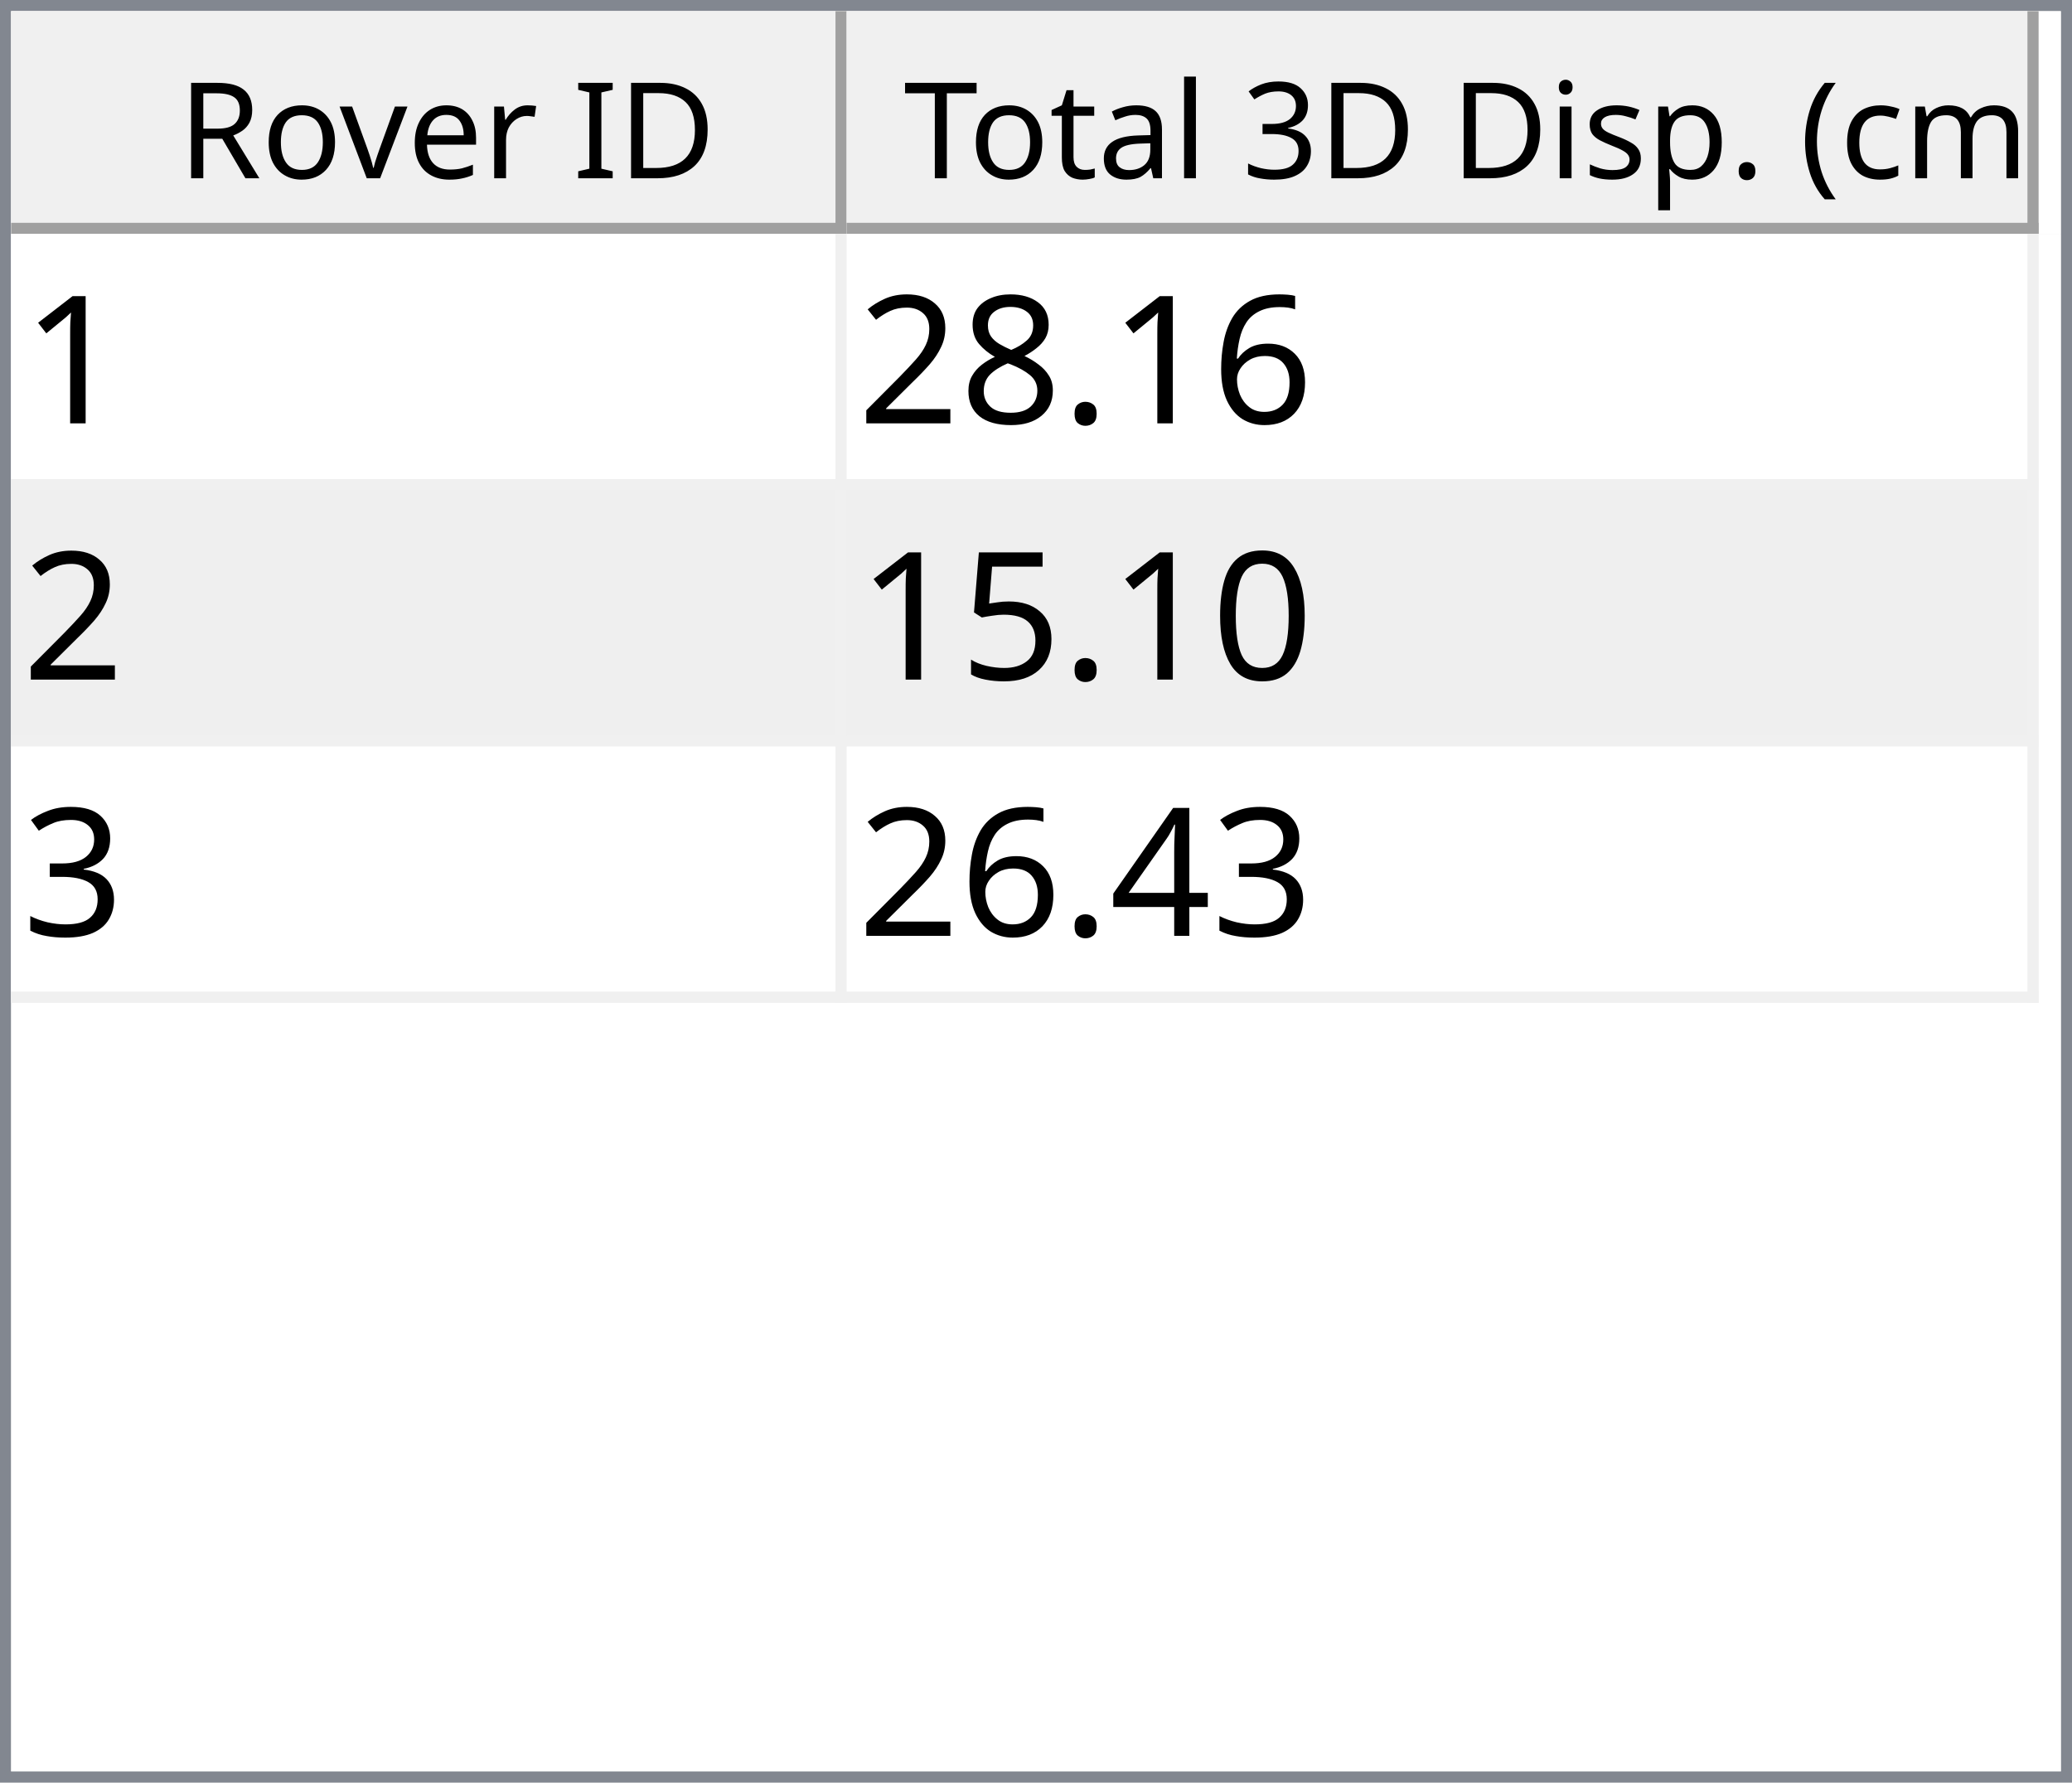
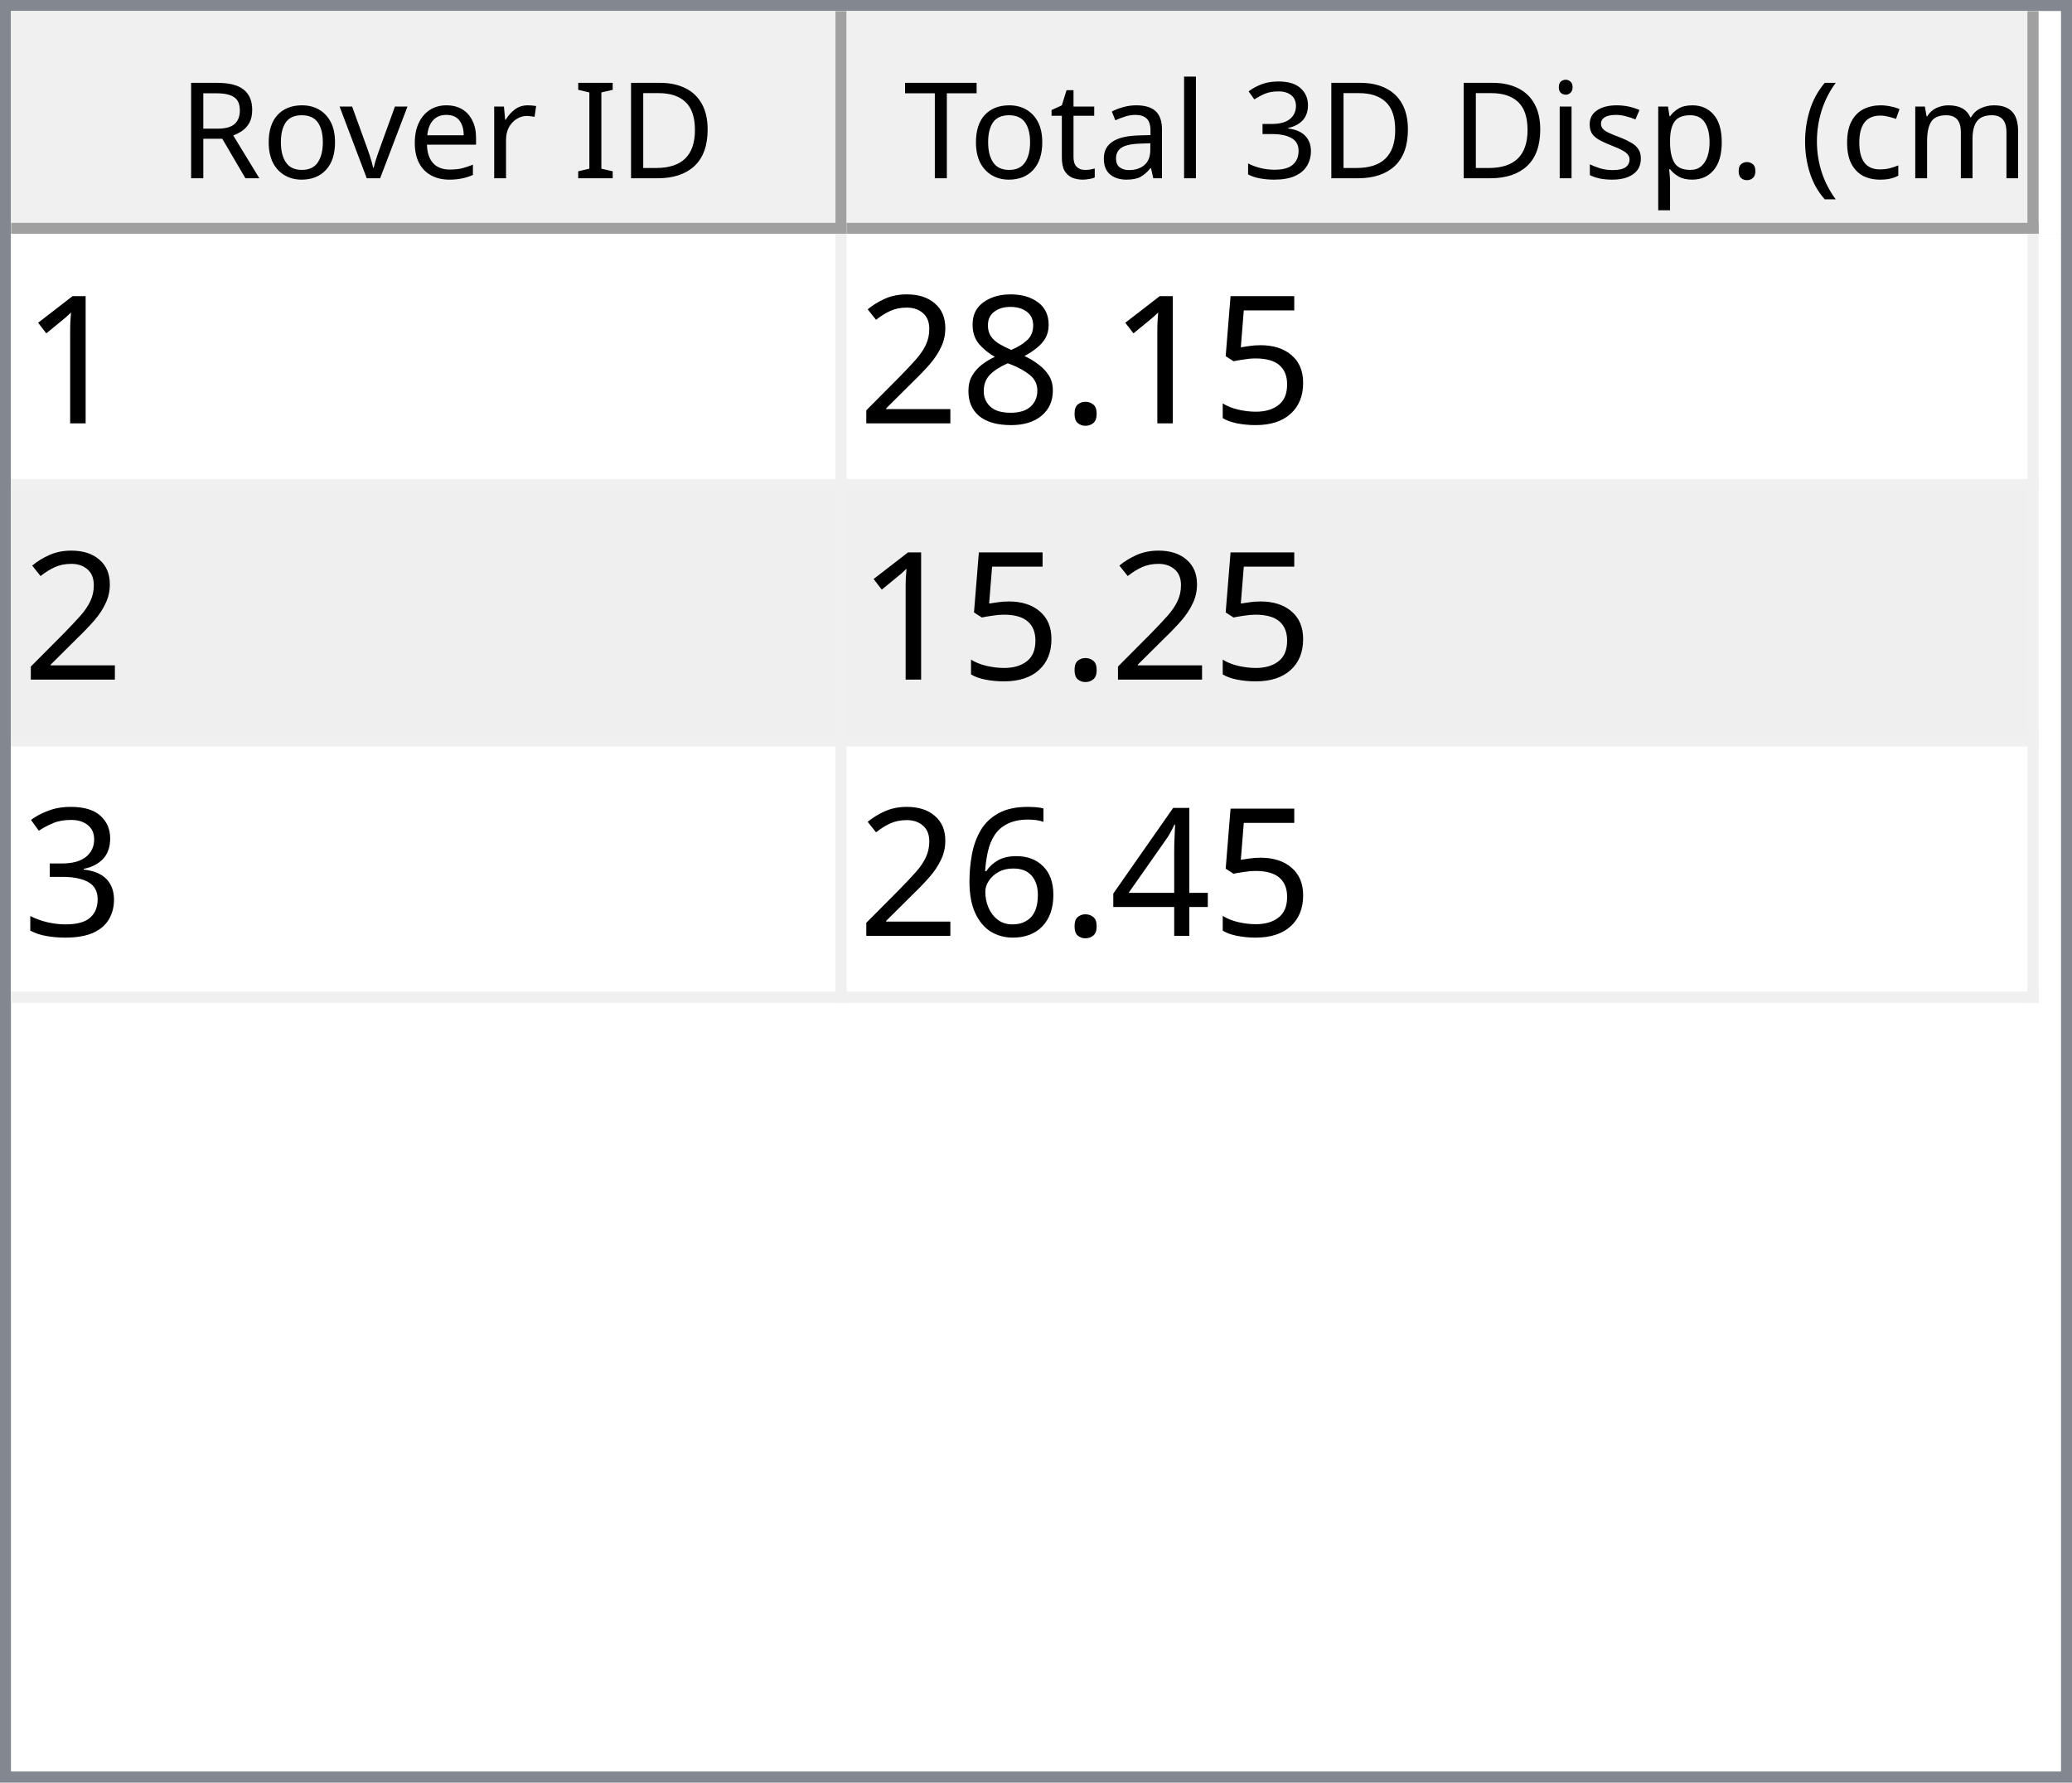
<svg xmlns="http://www.w3.org/2000/svg" style="fill-opacity:1; color-rendering:auto; color-interpolation:auto; text-rendering:auto; stroke:black; stroke-linecap:square; stroke-miterlimit:10; shape-rendering:auto; stroke-opacity:1; fill:black; stroke-dasharray:none; font-weight:normal; stroke-width:1; font-family:'Dialog'; font-style:normal; stroke-linejoin:miter; font-size:12px; stroke-dashoffset:0; image-rendering:auto;" width="186" height="160">
  <defs id="genericDefs" />
  <g>
    <defs id="defs1">
      <clipPath clipPathUnits="userSpaceOnUse" id="clipPath1">
        <path d="M0 0 L186 0 L186 160 L0 160 L0 0 Z" />
      </clipPath>
      <clipPath clipPathUnits="userSpaceOnUse" id="clipPath2">
        <path d="M0 0 L0 160 L186 160 L186 0 Z" />
      </clipPath>
      <clipPath clipPathUnits="userSpaceOnUse" id="clipPath3">
        <path d="M0 0 L0 20 L184 20 L184 0 Z" />
      </clipPath>
      <clipPath clipPathUnits="userSpaceOnUse" id="clipPath4">
        <path d="M0 0 L0 20 L75 20 L75 0 Z" />
      </clipPath>
      <clipPath clipPathUnits="userSpaceOnUse" id="clipPath5">
        <path d="M1 1 L1 19 L74 19 L74 1 Z" />
      </clipPath>
      <clipPath clipPathUnits="userSpaceOnUse" id="clipPath6">
        <path d="M0 0 L0 18 L73 18 L73 0 Z" />
      </clipPath>
      <clipPath clipPathUnits="userSpaceOnUse" id="clipPath7">
        <path d="M-0.5 -0.5 L-0.5 19.5 L74.5 19.5 L74.5 -0.5 Z" />
      </clipPath>
      <clipPath clipPathUnits="userSpaceOnUse" id="clipPath8">
        <path d="M0 0 L0 20 L107 20 L107 0 Z" />
      </clipPath>
      <clipPath clipPathUnits="userSpaceOnUse" id="clipPath9">
        <path d="M1 1 L1 19 L106 19 L106 1 Z" />
      </clipPath>
      <clipPath clipPathUnits="userSpaceOnUse" id="clipPath10">
        <path d="M0 0 L0 18 L105 18 L105 0 Z" />
      </clipPath>
      <clipPath clipPathUnits="userSpaceOnUse" id="clipPath11">
        <path d="M-0.5 -0.5 L-0.5 19.5 L106.5 19.5 L106.5 -0.5 Z" />
      </clipPath>
      <clipPath clipPathUnits="userSpaceOnUse" id="clipPath12">
        <path d="M0 0 L0 138 L184 138 L184 0 Z" />
      </clipPath>
      <clipPath clipPathUnits="userSpaceOnUse" id="clipPath13">
        <path d="M0 0 L0 69 L182 69 L182 0 Z" />
      </clipPath>
      <clipPath clipPathUnits="userSpaceOnUse" id="clipPath14">
        <path d="M-0.5 -0.5 L-0.5 68.5 L181.5 68.5 L181.5 -0.5 Z" />
      </clipPath>
      <clipPath clipPathUnits="userSpaceOnUse" id="clipPath15">
        <path d="M0 0 L0 22 L74 22 L74 0 Z" />
      </clipPath>
      <clipPath clipPathUnits="userSpaceOnUse" id="clipPath16">
        <path d="M0 0 L0 22 L106 22 L106 0 Z" />
      </clipPath>
      <font horiz-adv-x="64.551" id="font1">
        <font-face ascent="107.91" descent="25.098" units-per-em="100" style="font-style:normal; font-family:Segoe UI; font-weight:normal;" />
        <missing-glyph horiz-adv-x="64.551" d="M8.109 0 L8.109 68.266 L56.453 68.266 L56.453 0 L8.109 0 ZM15.328 7.234 L49.219 7.234 L49.219 61.031 L15.328 61.031 L15.328 7.234 Z" />
        <glyph unicode="D" horiz-adv-x="70.117" d="M9.188 0 L9.188 70.016 L28.516 70.016 Q65.531 70.016 65.531 35.891 Q65.531 19.672 55.25 9.836 Q44.969 0 27.734 0 L9.188 0 ZM17.391 62.594 L17.391 7.422 L27.828 7.422 Q41.609 7.422 49.273 14.797 Q56.938 22.172 56.938 35.688 Q56.938 62.594 28.328 62.594 L17.391 62.594 Z" />
        <glyph unicode="I" horiz-adv-x="26.611" d="M17.391 0 L9.188 0 L9.188 70.016 L17.391 70.016 L17.391 0 Z" />
        <glyph unicode=" " horiz-adv-x="27.393" d="" />
        <glyph unicode="r" horiz-adv-x="34.766" d="M34.188 41.891 Q32.078 43.5 28.125 43.5 Q23 43.5 19.555 38.672 Q16.109 33.844 16.109 25.484 L16.109 0 L8.109 0 L8.109 50 L16.109 50 L16.109 39.703 L16.312 39.703 Q18.016 44.969 21.531 47.922 Q25.047 50.875 29.391 50.875 Q32.516 50.875 34.188 50.203 L34.188 41.891 Z" />
        <glyph unicode="e" horiz-adv-x="52.295" d="M48.297 23 L12.984 23 Q13.188 14.656 17.484 10.109 Q21.781 5.562 29.297 5.562 Q37.75 5.562 44.828 11.141 L44.828 3.609 Q38.234 -1.172 27.391 -1.172 Q16.797 -1.172 10.742 5.641 Q4.688 12.453 4.688 24.812 Q4.688 36.469 11.305 43.82 Q17.922 51.172 27.734 51.172 Q37.547 51.172 42.922 44.828 Q48.297 38.484 48.297 27.203 L48.297 23 ZM40.094 29.781 Q40.047 36.719 36.75 40.578 Q33.453 44.438 27.594 44.438 Q21.922 44.438 17.969 40.383 Q14.016 36.328 13.094 29.781 L40.094 29.781 Z" />
        <glyph unicode="v" horiz-adv-x="47.9" d="M47.406 50 L27.484 0 L19.625 0 L0.688 50 L9.469 50 L22.172 13.672 Q23.578 9.672 23.922 6.688 L24.125 6.688 Q24.609 10.453 25.688 13.484 L38.969 50 L47.406 50 Z" />
        <glyph unicode="o" horiz-adv-x="58.594" d="M29 -1.172 Q17.922 -1.172 11.305 5.836 Q4.688 12.844 4.688 24.422 Q4.688 37.016 11.57 44.094 Q18.453 51.172 30.172 51.172 Q41.359 51.172 47.633 44.289 Q53.906 37.406 53.906 25.203 Q53.906 13.234 47.141 6.031 Q40.375 -1.172 29 -1.172 ZM29.594 44.438 Q21.875 44.438 17.383 39.188 Q12.891 33.938 12.891 24.703 Q12.891 15.828 17.43 10.695 Q21.969 5.562 29.594 5.562 Q37.359 5.562 41.531 10.594 Q45.703 15.625 45.703 24.906 Q45.703 34.281 41.531 39.359 Q37.359 44.438 29.594 44.438 Z" />
        <glyph unicode="R" horiz-adv-x="59.814" d="M59.375 0 L49.609 0 L37.891 19.625 Q36.281 22.359 34.766 24.289 Q33.25 26.219 31.664 27.438 Q30.078 28.656 28.25 29.219 Q26.422 29.781 24.125 29.781 L17.391 29.781 L17.391 0 L9.188 0 L9.188 70.016 L30.078 70.016 Q34.672 70.016 38.555 68.867 Q42.438 67.719 45.289 65.375 Q48.141 63.031 49.758 59.547 Q51.375 56.062 51.375 51.375 Q51.375 47.703 50.273 44.656 Q49.172 41.609 47.148 39.211 Q45.125 36.812 42.266 35.133 Q39.406 33.453 35.844 32.516 L35.844 32.328 Q37.594 31.547 38.891 30.547 Q40.188 29.547 41.359 28.18 Q42.531 26.812 43.68 25.078 Q44.828 23.344 46.234 21.047 L59.375 0 ZM17.391 62.594 L17.391 37.203 L28.516 37.203 Q31.594 37.203 34.203 38.133 Q36.812 39.062 38.719 40.797 Q40.625 42.531 41.703 45.047 Q42.781 47.562 42.781 50.688 Q42.781 56.297 39.141 59.445 Q35.5 62.594 28.609 62.594 L17.391 62.594 Z" />
        <glyph unicode=")" horiz-adv-x="30.176" d="M8.297 -15.922 L1.172 -15.922 Q16.406 2.344 16.406 26.812 Q16.406 51.469 1.078 70.016 L8.297 70.016 Q23.531 52.156 23.531 26.703 Q23.531 1.375 8.297 -15.922 Z" />
        <glyph unicode="m" horiz-adv-x="86.133" d="M79.109 0 L71.094 0 L71.094 28.719 Q71.094 37.016 68.531 40.727 Q65.969 44.438 59.906 44.438 Q54.781 44.438 51.195 39.75 Q47.609 35.062 47.609 28.516 L47.609 0 L39.594 0 L39.594 29.688 Q39.594 44.438 28.219 44.438 Q22.953 44.438 19.531 40.016 Q16.109 35.594 16.109 28.516 L16.109 0 L8.109 0 L8.109 50 L16.109 50 L16.109 42.094 L16.312 42.094 Q21.625 51.172 31.844 51.172 Q36.969 51.172 40.773 48.312 Q44.578 45.453 46 40.828 Q51.562 51.172 62.594 51.172 Q79.109 51.172 79.109 30.812 L79.109 0 Z" />
        <glyph unicode="c" horiz-adv-x="46.191" d="M42.188 2.297 Q36.422 -1.172 28.516 -1.172 Q17.828 -1.172 11.258 5.789 Q4.688 12.75 4.688 23.828 Q4.688 36.188 11.766 43.68 Q18.844 51.172 30.672 51.172 Q37.25 51.172 42.281 48.734 L42.281 40.531 Q36.719 44.438 30.375 44.438 Q22.703 44.438 17.797 38.945 Q12.891 33.453 12.891 24.516 Q12.891 15.719 17.508 10.641 Q22.125 5.562 29.891 5.562 Q36.422 5.562 42.188 9.906 L42.188 2.297 Z" />
        <glyph unicode="(" horiz-adv-x="30.176" d="M29.109 -15.922 L21.969 -15.922 Q6.844 1.375 6.844 26.703 Q6.844 52.156 21.969 70.016 L29.203 70.016 Q13.875 51.469 13.875 26.812 Q13.875 2.344 29.109 -15.922 Z" />
        <glyph unicode="." horiz-adv-x="21.68" d="M10.891 -1.078 Q8.641 -1.078 7.055 0.539 Q5.469 2.156 5.469 4.391 Q5.469 6.641 7.055 8.273 Q8.641 9.906 10.891 9.906 Q13.188 9.906 14.797 8.273 Q16.406 6.641 16.406 4.391 Q16.406 2.156 14.797 0.539 Q13.188 -1.078 10.891 -1.078 Z" />
        <glyph unicode="p" horiz-adv-x="58.789" d="M16.312 7.234 L16.109 7.234 L16.109 -23 L8.109 -23 L8.109 50 L16.109 50 L16.109 41.219 L16.312 41.219 Q22.219 51.172 33.594 51.172 Q43.266 51.172 48.688 44.461 Q54.109 37.75 54.109 26.469 Q54.109 13.922 48 6.375 Q41.891 -1.172 31.297 -1.172 Q21.578 -1.172 16.312 7.234 ZM16.109 27.391 L16.109 20.406 Q16.109 14.203 20.141 9.883 Q24.172 5.562 30.375 5.562 Q37.641 5.562 41.773 11.133 Q45.906 16.703 45.906 26.609 Q45.906 34.969 42.047 39.703 Q38.188 44.438 31.594 44.438 Q24.609 44.438 20.359 39.578 Q16.109 34.719 16.109 27.391 Z" />
        <glyph unicode="s" horiz-adv-x="42.432" d="M5.078 1.812 L5.078 10.406 Q11.625 5.562 19.484 5.562 Q30.031 5.562 30.031 12.594 Q30.031 14.594 29.125 15.992 Q28.219 17.391 26.68 18.461 Q25.141 19.531 23.07 20.383 Q21 21.234 18.609 22.172 Q15.281 23.484 12.766 24.828 Q10.25 26.172 8.57 27.859 Q6.891 29.547 6.031 31.695 Q5.172 33.844 5.172 36.719 Q5.172 40.234 6.789 42.945 Q8.406 45.656 11.086 47.484 Q13.766 49.312 17.211 50.242 Q20.656 51.172 24.312 51.172 Q30.812 51.172 35.938 48.922 L35.938 40.828 Q30.422 44.438 23.25 44.438 Q21 44.438 19.195 43.922 Q17.391 43.406 16.094 42.477 Q14.797 41.547 14.086 40.258 Q13.375 38.969 13.375 37.406 Q13.375 35.453 14.086 34.133 Q14.797 32.812 16.164 31.789 Q17.531 30.766 19.484 29.938 Q21.438 29.109 23.922 28.125 Q27.25 26.859 29.883 25.516 Q32.516 24.172 34.375 22.484 Q36.234 20.797 37.234 18.602 Q38.234 16.406 38.234 13.375 Q38.234 9.672 36.602 6.938 Q34.969 4.203 32.234 2.398 Q29.5 0.594 25.93 -0.289 Q22.359 -1.172 18.453 -1.172 Q10.75 -1.172 5.078 1.812 Z" />
        <glyph unicode="i" horiz-adv-x="24.219" d="M12.203 62.703 Q10.062 62.703 8.547 64.164 Q7.031 65.625 7.031 67.875 Q7.031 70.125 8.547 71.609 Q10.062 73.094 12.203 73.094 Q14.406 73.094 15.945 71.609 Q17.484 70.125 17.484 67.875 Q17.484 65.719 15.945 64.211 Q14.406 62.703 12.203 62.703 ZM16.109 0 L8.109 0 L8.109 50 L16.109 50 L16.109 0 Z" />
        <glyph unicode="3" horiz-adv-x="53.906" d="M46.531 19.828 Q46.531 15.094 44.75 11.211 Q42.969 7.328 39.719 4.57 Q36.469 1.812 31.93 0.297 Q27.391 -1.219 21.922 -1.219 Q11.922 -1.219 6 2.594 L6 11.188 Q13.094 5.609 22.219 5.609 Q25.875 5.609 28.828 6.539 Q31.781 7.469 33.906 9.227 Q36.031 10.984 37.18 13.477 Q38.328 15.969 38.328 19.094 Q38.328 32.812 18.797 32.812 L12.984 32.812 L12.984 39.594 L18.5 39.594 Q35.797 39.594 35.797 52.484 Q35.797 64.406 22.609 64.406 Q15.188 64.406 8.688 59.422 L8.688 67.188 Q15.375 71.188 24.609 71.188 Q29 71.188 32.57 69.969 Q36.141 68.75 38.68 66.555 Q41.219 64.359 42.609 61.281 Q44 58.203 44 54.5 Q44 40.672 30.031 36.719 L30.031 36.531 Q33.594 36.141 36.625 34.797 Q39.656 33.453 41.852 31.305 Q44.047 29.156 45.289 26.25 Q46.531 23.344 46.531 19.828 Z" />
        <glyph unicode="l" horiz-adv-x="24.219" d="M16.109 0 L8.109 0 L8.109 74.031 L16.109 74.031 L16.109 0 Z" />
        <glyph unicode="a" horiz-adv-x="50.879" d="M43.891 0 L35.891 0 L35.891 7.812 L35.688 7.812 Q30.469 -1.172 20.312 -1.172 Q12.844 -1.172 8.617 2.781 Q4.391 6.734 4.391 13.281 Q4.391 27.297 20.906 29.594 L35.891 31.688 Q35.891 44.438 25.594 44.438 Q16.547 44.438 9.281 38.281 L9.281 46.484 Q16.656 51.172 26.266 51.172 Q43.891 51.172 43.891 32.516 L43.891 0 ZM35.891 25.297 L23.828 23.641 Q18.266 22.859 15.43 20.875 Q12.594 18.891 12.594 13.875 Q12.594 10.203 15.211 7.883 Q17.828 5.562 22.172 5.562 Q28.125 5.562 32.008 9.742 Q35.891 13.922 35.891 20.312 L35.891 25.297 Z" />
        <glyph unicode="t" horiz-adv-x="33.887" d="M31.297 0.484 Q28.469 -1.078 23.828 -1.078 Q10.688 -1.078 10.688 13.578 L10.688 43.172 L2.094 43.172 L2.094 50 L10.688 50 L10.688 62.203 L18.703 64.797 L18.703 50 L31.297 50 L31.297 43.172 L18.703 43.172 L18.703 14.984 Q18.703 9.969 20.414 7.82 Q22.125 5.672 26.078 5.672 Q29.109 5.672 31.297 7.328 L31.297 0.484 Z" />
        <glyph unicode="T" horiz-adv-x="52.393" d="M50.594 62.594 L30.375 62.594 L30.375 0 L22.172 0 L22.172 62.594 L2 62.594 L2 70.016 L50.594 70.016 L50.594 62.594 Z" />
      </font>
      <font horiz-adv-x="75.0" id="font2">
        <font-face ascent="100.537" descent="21.973" units-per-em="100" style="font-style:normal; font-family:sans-serif; font-weight:normal;" />
        <missing-glyph horiz-adv-x="75.0" d="M12.5 0 L12.5 62.5 L62.5 62.5 L62.5 0 L12.5 0 ZM14.062 1.562 L60.938 1.562 L60.938 60.938 L14.062 60.938 L14.062 1.562 Z" />
        <glyph unicode="1" horiz-adv-x="55.615" d="M37.25 0 L28.469 0 L28.469 56 Q25.297 52.984 20.141 49.953 Q14.984 46.922 10.891 45.406 L10.891 53.906 Q18.266 57.375 23.781 62.305 Q29.297 67.234 31.594 71.875 L37.25 71.875 L37.25 0 Z" />
-         <glyph unicode="6" horiz-adv-x="55.615" d="M49.75 54.047 L41.016 53.375 Q39.844 58.547 37.703 60.891 Q34.125 64.656 28.906 64.656 Q24.703 64.656 21.531 62.312 Q17.391 59.281 14.992 53.469 Q12.594 47.656 12.5 36.922 Q15.672 41.75 20.266 44.094 Q24.859 46.438 29.891 46.438 Q38.672 46.438 44.852 39.969 Q51.031 33.5 51.031 23.25 Q51.031 16.5 48.125 10.719 Q45.219 4.938 40.141 1.859 Q35.062 -1.219 28.609 -1.219 Q17.625 -1.219 10.695 6.859 Q3.766 14.938 3.766 33.5 Q3.766 54.25 11.422 63.672 Q18.109 71.875 29.438 71.875 Q37.891 71.875 43.289 67.141 Q48.688 62.406 49.75 54.047 ZM13.875 23.188 Q13.875 18.656 15.797 14.508 Q17.719 10.359 21.188 8.18 Q24.656 6 28.469 6 Q34.031 6 38.039 10.492 Q42.047 14.984 42.047 22.703 Q42.047 30.125 38.086 34.398 Q34.125 38.672 28.125 38.672 Q22.172 38.672 18.023 34.398 Q13.875 30.125 13.875 23.188 Z" />
+         <glyph unicode="5" horiz-adv-x="55.615" d="M4.156 18.75 L13.375 19.531 Q14.406 12.797 18.141 9.398 Q21.875 6 27.156 6 Q33.5 6 37.891 10.789 Q42.281 15.578 42.281 23.484 Q42.281 31 38.062 35.352 Q33.844 39.703 27 39.703 Q22.75 39.703 19.336 37.773 Q15.922 35.844 13.969 32.766 L5.719 33.844 L12.641 70.609 L48.25 70.609 L48.25 62.203 L19.672 62.203 L15.828 42.969 Q22.266 47.469 29.344 47.469 Q38.719 47.469 45.164 40.969 Q51.609 34.469 51.609 24.266 Q51.609 14.547 45.953 7.469 Q39.062 -1.219 27.156 -1.219 Q17.391 -1.219 11.211 4.25 Q5.031 9.719 4.156 18.75 Z" />
        <glyph unicode="." horiz-adv-x="27.783" d="M9.078 0 L9.078 10.016 L19.094 10.016 L19.094 0 L9.078 0 Z" />
        <glyph unicode="8" horiz-adv-x="55.615" d="M17.672 38.812 Q12.203 40.828 9.57 44.539 Q6.938 48.25 6.938 53.422 Q6.938 61.234 12.555 66.555 Q18.172 71.875 27.484 71.875 Q36.859 71.875 42.578 66.43 Q48.297 60.984 48.297 53.172 Q48.297 48.188 45.68 44.508 Q43.062 40.828 37.75 38.812 Q44.344 36.672 47.781 31.883 Q51.219 27.094 51.219 20.453 Q51.219 11.281 44.727 5.031 Q38.234 -1.219 27.641 -1.219 Q17.047 -1.219 10.547 5.055 Q4.047 11.328 4.047 20.703 Q4.047 27.688 7.594 32.398 Q11.141 37.109 17.672 38.812 ZM15.922 53.719 Q15.922 48.641 19.195 45.414 Q22.469 42.188 27.688 42.188 Q32.766 42.188 36.016 45.383 Q39.266 48.578 39.266 53.219 Q39.266 58.062 35.914 61.359 Q32.562 64.656 27.594 64.656 Q22.562 64.656 19.242 61.43 Q15.922 58.203 15.922 53.719 ZM13.094 20.656 Q13.094 16.891 14.875 13.375 Q16.656 9.859 20.172 7.93 Q23.688 6 27.734 6 Q34.031 6 38.133 10.055 Q42.234 14.109 42.234 20.359 Q42.234 26.703 38.016 30.859 Q33.797 35.016 27.438 35.016 Q21.234 35.016 17.164 30.914 Q13.094 26.812 13.094 20.656 Z" />
        <glyph unicode="2" horiz-adv-x="55.615" d="M50.344 8.453 L50.344 0 L3.031 0 Q2.938 3.172 4.047 6.109 Q5.859 10.938 9.836 15.625 Q13.812 20.312 21.344 26.469 Q33.016 36.031 37.117 41.625 Q41.219 47.219 41.219 52.203 Q41.219 57.422 37.477 61.008 Q33.734 64.594 27.734 64.594 Q21.391 64.594 17.578 60.789 Q13.766 56.984 13.719 50.25 L4.688 51.172 Q5.609 61.281 11.664 66.578 Q17.719 71.875 27.938 71.875 Q38.234 71.875 44.242 66.164 Q50.25 60.453 50.25 52 Q50.25 47.703 48.492 43.555 Q46.734 39.406 42.656 34.812 Q38.578 30.219 29.109 22.219 Q21.188 15.578 18.945 13.211 Q16.703 10.844 15.234 8.453 L50.344 8.453 Z" />
-         <glyph unicode="0" horiz-adv-x="55.615" d="M4.156 35.297 Q4.156 48 6.766 55.742 Q9.375 63.484 14.523 67.68 Q19.672 71.875 27.484 71.875 Q33.25 71.875 37.594 69.555 Q41.938 67.234 44.773 62.867 Q47.609 58.5 49.219 52.227 Q50.828 45.953 50.828 35.297 Q50.828 22.703 48.242 14.969 Q45.656 7.234 40.508 3.008 Q35.359 -1.219 27.484 -1.219 Q17.141 -1.219 11.234 6.203 Q4.156 15.141 4.156 35.297 ZM13.188 35.297 Q13.188 17.672 17.312 11.836 Q21.438 6 27.484 6 Q33.547 6 37.672 11.859 Q41.797 17.719 41.797 35.297 Q41.797 52.984 37.672 58.789 Q33.547 64.594 27.391 64.594 Q21.344 64.594 17.719 59.469 Q13.188 52.938 13.188 35.297 Z" />
-         <glyph unicode="5" horiz-adv-x="55.615" d="M4.156 18.75 L13.375 19.531 Q14.406 12.797 18.141 9.398 Q21.875 6 27.156 6 Q33.5 6 37.891 10.789 Q42.281 15.578 42.281 23.484 Q42.281 31 38.062 35.352 Q33.844 39.703 27 39.703 Q22.75 39.703 19.336 37.773 Q15.922 35.844 13.969 32.766 L5.719 33.844 L12.641 70.609 L48.25 70.609 L48.25 62.203 L19.672 62.203 L15.828 42.969 Q22.266 47.469 29.344 47.469 Q38.719 47.469 45.164 40.969 Q51.609 34.469 51.609 24.266 Q51.609 14.547 45.953 7.469 Q39.062 -1.219 27.156 -1.219 Q17.391 -1.219 11.211 4.25 Q5.031 9.719 4.156 18.75 Z" />
        <glyph unicode="3" horiz-adv-x="55.615" d="M4.203 18.891 L12.984 20.062 Q14.5 12.594 18.141 9.297 Q21.781 6 27 6 Q33.203 6 37.477 10.297 Q41.75 14.594 41.75 20.953 Q41.75 27 37.797 30.93 Q33.844 34.859 27.734 34.859 Q25.25 34.859 21.531 33.891 L22.516 41.609 Q23.391 41.5 23.922 41.5 Q29.547 41.5 34.039 44.43 Q38.531 47.359 38.531 53.469 Q38.531 58.297 35.258 61.477 Q31.984 64.656 26.812 64.656 Q21.688 64.656 18.266 61.43 Q14.844 58.203 13.875 51.766 L5.078 53.328 Q6.688 62.156 12.398 67.016 Q18.109 71.875 26.609 71.875 Q32.469 71.875 37.398 69.359 Q42.328 66.844 44.945 62.5 Q47.562 58.156 47.562 53.266 Q47.562 48.641 45.07 44.828 Q42.578 41.016 37.703 38.766 Q44.047 37.312 47.562 32.695 Q51.078 28.078 51.078 21.141 Q51.078 11.766 44.242 5.25 Q37.406 -1.266 26.953 -1.266 Q17.531 -1.266 11.305 4.352 Q5.078 9.969 4.203 18.891 Z" />
        <glyph unicode="4" horiz-adv-x="55.615" d="M32.328 0 L32.328 17.141 L1.266 17.141 L1.266 25.203 L33.938 71.578 L41.109 71.578 L41.109 25.203 L50.781 25.203 L50.781 17.141 L41.109 17.141 L41.109 0 L32.328 0 ZM32.328 25.203 L32.328 57.469 L9.906 25.203 L32.328 25.203 Z" />
+         <glyph unicode="6" horiz-adv-x="55.615" d="M49.75 54.047 L41.016 53.375 Q39.844 58.547 37.703 60.891 Q34.125 64.656 28.906 64.656 Q24.703 64.656 21.531 62.312 Q17.391 59.281 14.992 53.469 Q12.594 47.656 12.5 36.922 Q15.672 41.75 20.266 44.094 Q24.859 46.438 29.891 46.438 Q38.672 46.438 44.852 39.969 Q51.031 33.5 51.031 23.25 Q51.031 16.5 48.125 10.719 Q45.219 4.938 40.141 1.859 Q35.062 -1.219 28.609 -1.219 Q17.625 -1.219 10.695 6.859 Q3.766 14.938 3.766 33.5 Q3.766 54.25 11.422 63.672 Q18.109 71.875 29.438 71.875 Q37.891 71.875 43.289 67.141 Q48.688 62.406 49.75 54.047 ZM13.875 23.188 Q13.875 18.656 15.797 14.508 Q17.719 10.359 21.188 8.18 Q24.656 6 28.469 6 Q34.031 6 38.039 10.492 Q42.047 14.984 42.047 22.703 Q42.047 30.125 38.086 34.398 Q34.125 38.672 28.125 38.672 Q22.172 38.672 18.023 34.398 Q13.875 30.125 13.875 23.188 Z" />
      </font>
    </defs>
    <g style="fill:white; stroke:white;">
      <rect x="0" y="0" width="186" style="clip-path:url(#clipPath1); stroke:none;" height="160" />
    </g>
    <g style="fill:white; text-rendering:optimizeSpeed; color-rendering:optimizeSpeed; image-rendering:optimizeSpeed; shape-rendering:crispEdges; stroke:white; color-interpolation:sRGB;">
      <rect x="0" width="186" height="160" y="0" style="stroke:none;" />
      <path style="stroke:none;" d="M0 160 L186 160 L186 0 L0 0 Z" />
    </g>
    <g style="fill:rgb(240,240,240); font-family:'Segoe UI'; stroke:rgb(240,240,240);">
      <rect x="0" y="0" width="186" style="clip-path:url(#clipPath2); stroke:none;" height="160" />
    </g>
    <g style="fill:rgb(130,135,144); font-family:'Segoe UI'; stroke:rgb(130,135,144);">
      <path d="M0 0 L186 0 L186 160 L0 160 L0 0 ZM1 1 L185 1 L185 159 L1 159 L1 1 Z" style="fill-rule:evenodd; clip-path:url(#clipPath2); stroke:none;" />
    </g>
    <g style="fill:white; font-family:'Segoe UI'; stroke:white;" transform="translate(1,1)">
      <rect x="0" y="0" width="184" style="clip-path:url(#clipPath3); stroke:none;" height="20" />
    </g>
    <g style="fill:rgb(240,240,240); font-family:'Segoe UI'; stroke:rgb(240,240,240);" transform="translate(1,1)">
      <rect x="0" y="0" width="75" style="clip-path:url(#clipPath4); stroke:none;" height="20" />
    </g>
    <g style="font-family:'Segoe UI';" transform="translate(2,2)">
      <text x="14" xml:space="preserve" y="14" style="clip-path:url(#clipPath6); stroke:none;">Rover ID</text>
    </g>
    <g style="fill:rgb(160,160,160); font-family:'Segoe UI'; stroke:rgb(160,160,160); stroke-linejoin:bevel;" transform="translate(1.5,1.5)">
      <line x1="74" x2="74" y1="0" style="fill:none; clip-path:url(#clipPath7);" y2="19" />
    </g>
    <g style="fill:rgb(160,160,160); font-family:'Segoe UI'; stroke:rgb(160,160,160); stroke-linejoin:bevel;" transform="matrix(1,0,0,1,1,1) translate(0.5,0.5)">
      <line x1="0" x2="74" y1="19" style="fill:none; clip-path:url(#clipPath7);" y2="19" />
    </g>
    <g style="fill:rgb(240,240,240); font-family:'Segoe UI'; stroke:rgb(240,240,240);" transform="translate(76,1)">
      <rect x="0" y="0" width="107" style="clip-path:url(#clipPath8); stroke:none;" height="20" />
    </g>
    <g style="font-family:'Segoe UI';" transform="translate(77,2)">
      <text x="1" xml:space="preserve" y="14" style="clip-path:url(#clipPath10); stroke:none;"> Total 3D Disp. (cm)</text>
    </g>
    <g style="fill:rgb(160,160,160); font-family:'Segoe UI'; stroke:rgb(160,160,160); stroke-linejoin:bevel;" transform="translate(76.5,1.5)">
      <line x1="106" x2="106" y1="0" style="fill:none; clip-path:url(#clipPath11);" y2="19" />
    </g>
    <g style="fill:rgb(160,160,160); font-family:'Segoe UI'; stroke:rgb(160,160,160); stroke-linejoin:bevel;" transform="matrix(1,0,0,1,76,1) translate(0.5,0.5)">
      <line x1="0" x2="106" y1="19" style="fill:none; clip-path:url(#clipPath11);" y2="19" />
    </g>
    <g style="fill:white; font-family:'Segoe UI'; stroke:white;" transform="translate(1,21)">
      <rect x="0" y="0" width="184" style="clip-path:url(#clipPath12); stroke:none;" height="138" />
    </g>
    <g style="fill:rgb(240,240,240); font-size:16px; font-family:sans-serif; stroke:rgb(240,240,240);" transform="translate(1,21)">
      <rect x="0" y="0" width="182" style="clip-path:url(#clipPath13); stroke:none;" height="69" />
      <line transform="translate(0.5,0.5)" x1="0" x2="181" y1="22" style="clip-path:url(#clipPath14); fill:none; stroke-linejoin:bevel;" y2="22" />
    </g>
    <g transform="matrix(1,0,0,1,1,21) translate(0.5,0.5)" style="fill:rgb(240,240,240); font-size:16px; font-family:sans-serif; stroke:rgb(240,240,240); stroke-linejoin:bevel;">
      <line x1="0" x2="181" y1="45" style="fill:none; clip-path:url(#clipPath14);" y2="45" />
    </g>
    <g transform="matrix(1,0,0,1,1,21) translate(0.5,0.5)" style="fill:rgb(240,240,240); font-size:16px; font-family:sans-serif; stroke:rgb(240,240,240); stroke-linejoin:bevel;">
      <line x1="0" x2="181" y1="68" style="fill:none; clip-path:url(#clipPath14);" y2="68" />
    </g>
    <g transform="matrix(1,0,0,1,1,21) translate(0.5,0.5)" style="fill:rgb(240,240,240); font-size:16px; font-family:sans-serif; stroke:rgb(240,240,240); stroke-linejoin:bevel;">
      <line x1="74" x2="74" y1="0" style="fill:none; clip-path:url(#clipPath14);" y2="68" />
    </g>
    <g transform="matrix(1,0,0,1,1,21) translate(0.5,0.5)" style="fill:rgb(240,240,240); font-size:16px; font-family:sans-serif; stroke:rgb(240,240,240); stroke-linejoin:bevel;">
      <line x1="181" x2="181" y1="0" style="fill:none; clip-path:url(#clipPath14);" y2="68" />
    </g>
    <g style="fill:white; font-size:16px; font-family:sans-serif; stroke:white;" transform="matrix(1,0,0,1,1,21)">
      <rect x="0" y="0" width="74" style="clip-path:url(#clipPath15); stroke:none;" height="22" />
      <text x="1" y="17" style="fill:black; clip-path:url(#clipPath15); stroke:none;" xml:space="preserve">1</text>
    </g>
    <g style="fill:white; font-size:16px; font-family:sans-serif; stroke:white;" transform="matrix(1,0,0,1,1,21) translate(75,0)">
      <rect x="0" y="0" width="106" style="clip-path:url(#clipPath16); stroke:none;" height="22" />
-       <text x="1" y="17" style="fill:black; clip-path:url(#clipPath16); stroke:none;" xml:space="preserve">28.16</text>
+       <text x="1" y="17" style="fill:black; clip-path:url(#clipPath16); stroke:none;" xml:space="preserve">28.15</text>
    </g>
    <g style="fill:rgb(239,239,239); font-size:16px; font-family:sans-serif; stroke:rgb(239,239,239);" transform="matrix(1,0,0,1,1,21) translate(0,23)">
      <rect x="0" y="0" width="74" style="clip-path:url(#clipPath15); stroke:none;" height="22" />
      <text x="1" y="17" style="fill:black; clip-path:url(#clipPath15); stroke:none;" xml:space="preserve">2</text>
    </g>
    <g style="fill:rgb(239,239,239); font-size:16px; font-family:sans-serif; stroke:rgb(239,239,239);" transform="matrix(1,0,0,1,1,21) translate(75,23)">
      <rect x="0" y="0" width="106" style="clip-path:url(#clipPath16); stroke:none;" height="22" />
-       <text x="1" y="17" style="fill:black; clip-path:url(#clipPath16); stroke:none;" xml:space="preserve">15.10</text>
+       <text x="1" y="17" style="fill:black; clip-path:url(#clipPath16); stroke:none;" xml:space="preserve">15.25</text>
    </g>
    <g style="fill:white; font-size:16px; font-family:sans-serif; stroke:white;" transform="matrix(1,0,0,1,1,21) translate(0,46)">
      <rect x="0" y="0" width="74" style="clip-path:url(#clipPath15); stroke:none;" height="22" />
      <text x="1" y="17" style="fill:black; clip-path:url(#clipPath15); stroke:none;" xml:space="preserve">3</text>
    </g>
    <g style="fill:white; font-size:16px; font-family:sans-serif; stroke:white;" transform="matrix(1,0,0,1,1,21) translate(75,46)">
      <rect x="0" y="0" width="106" style="clip-path:url(#clipPath16); stroke:none;" height="22" />
-       <text x="1" y="17" style="fill:black; clip-path:url(#clipPath16); stroke:none;" xml:space="preserve">26.43</text>
+       <text x="1" y="17" style="fill:black; clip-path:url(#clipPath16); stroke:none;" xml:space="preserve">26.45</text>
    </g>
  </g>
</svg>
